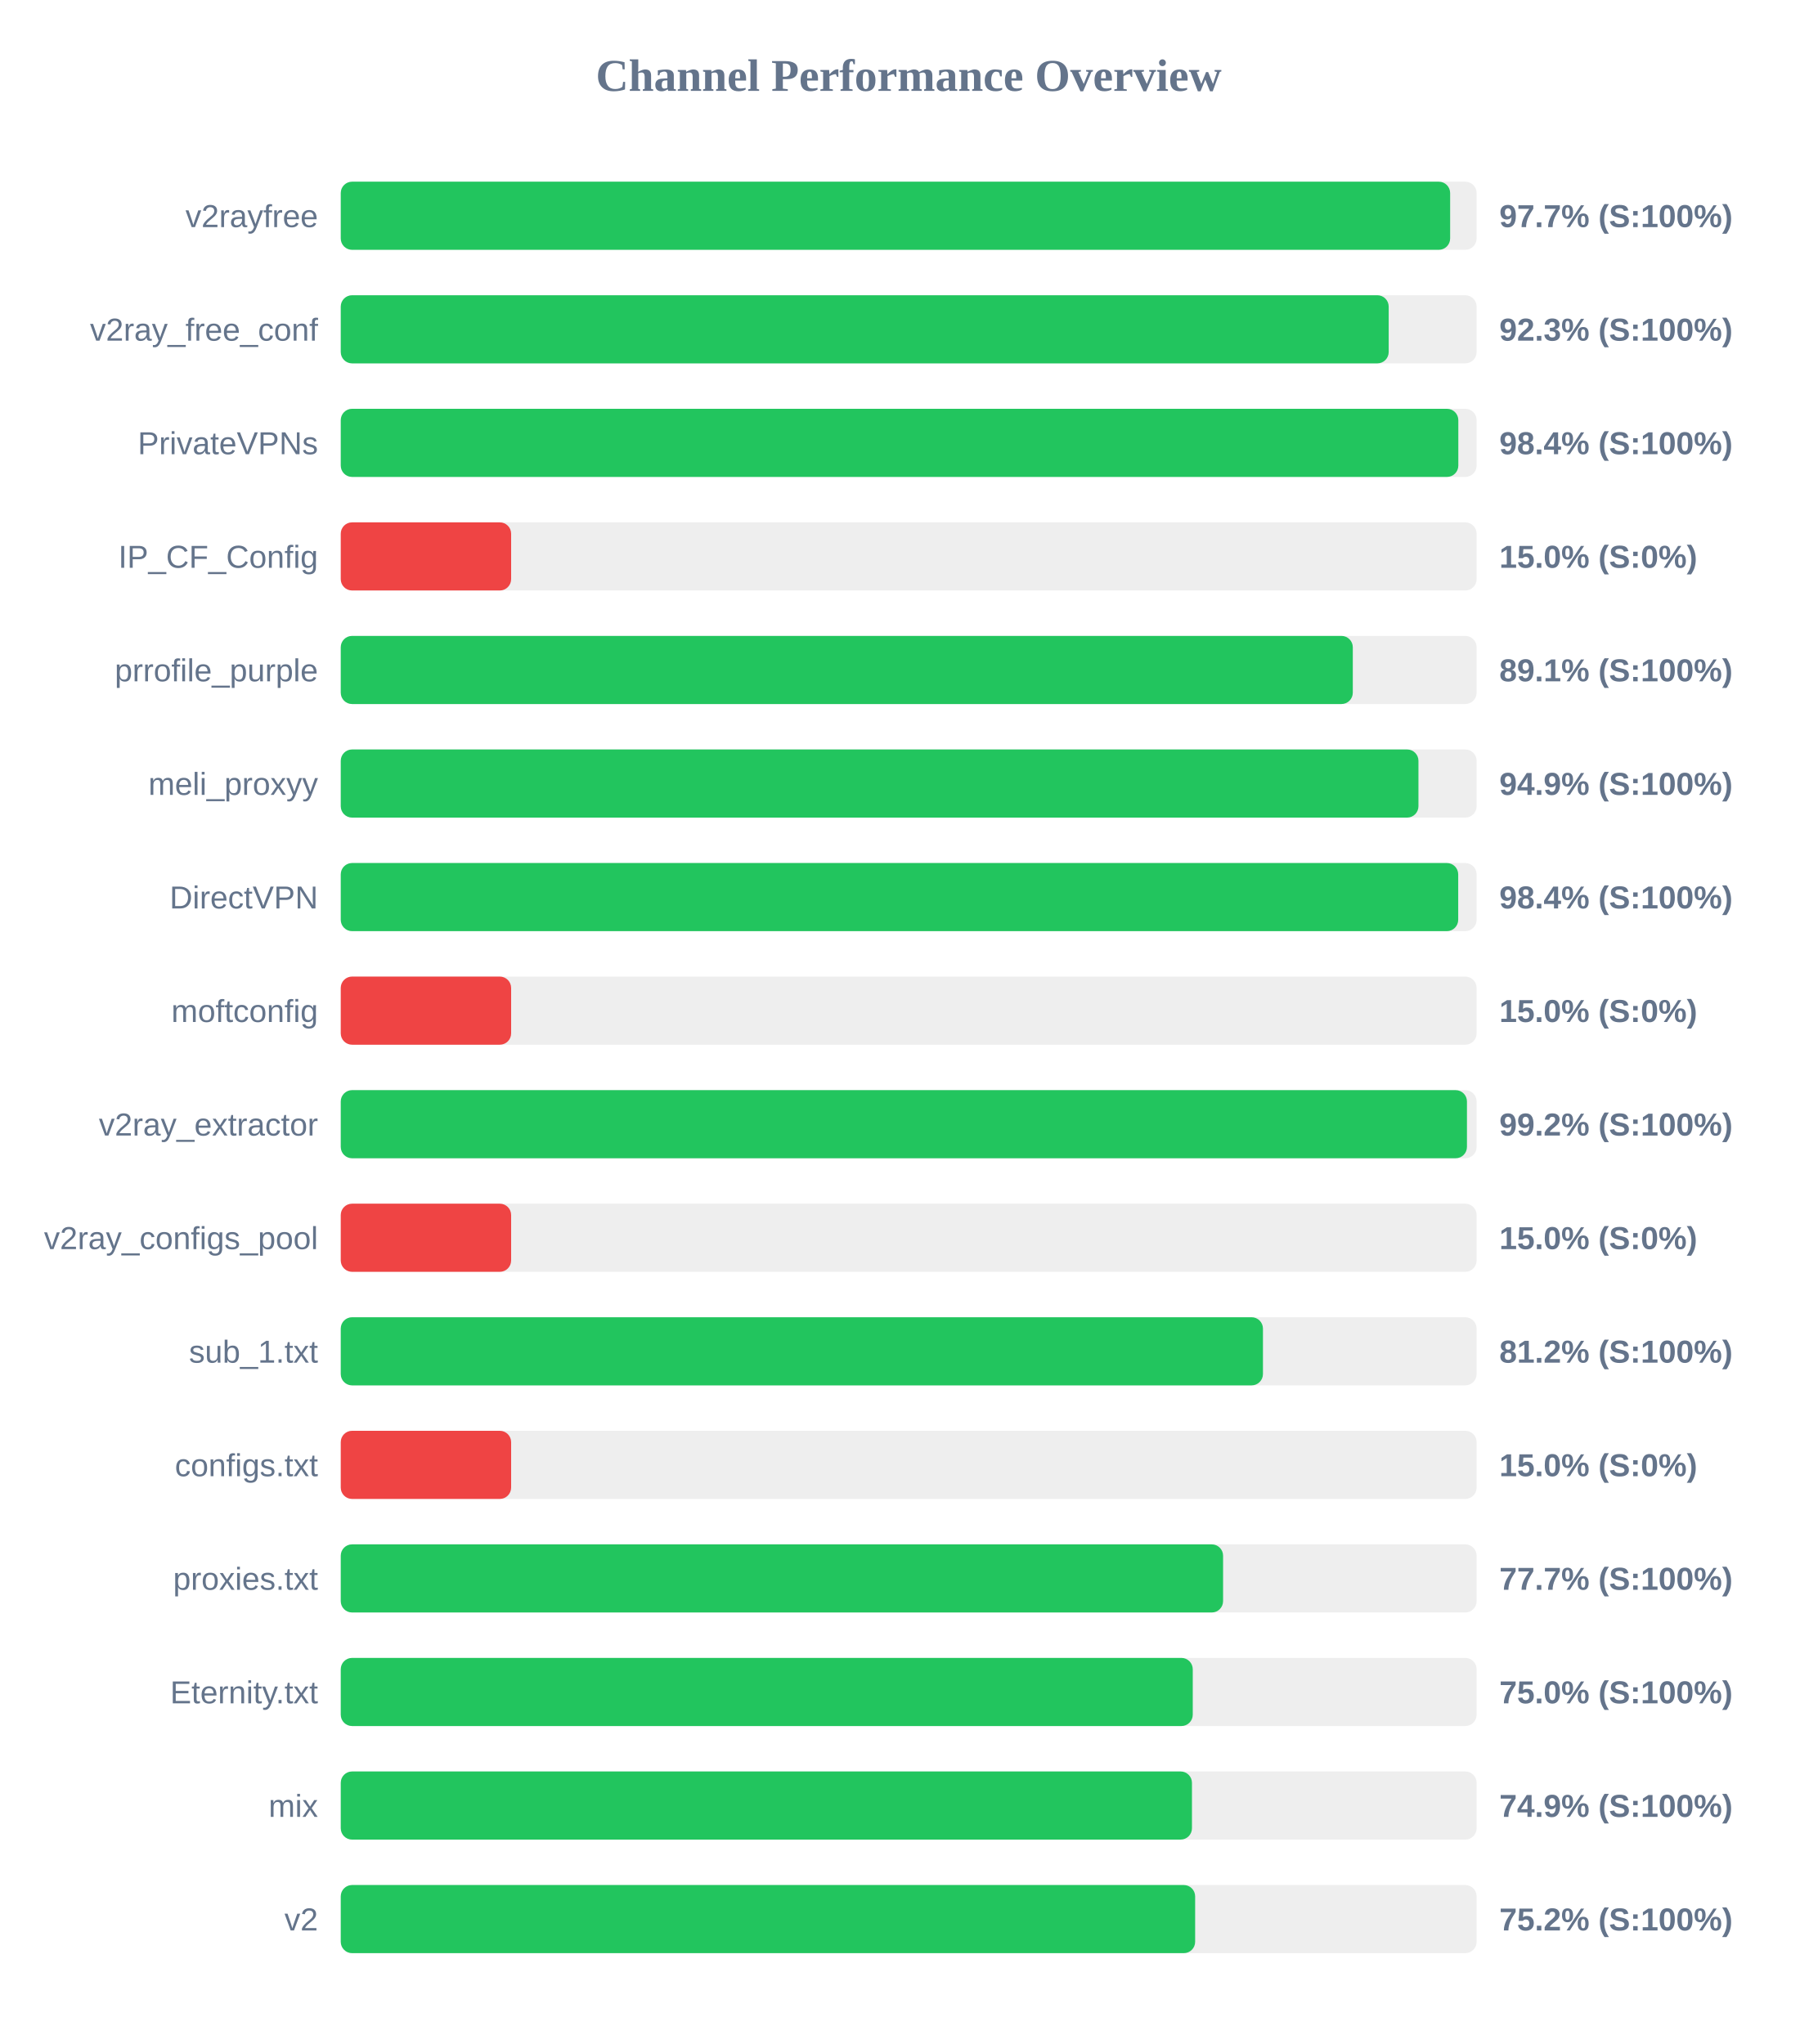
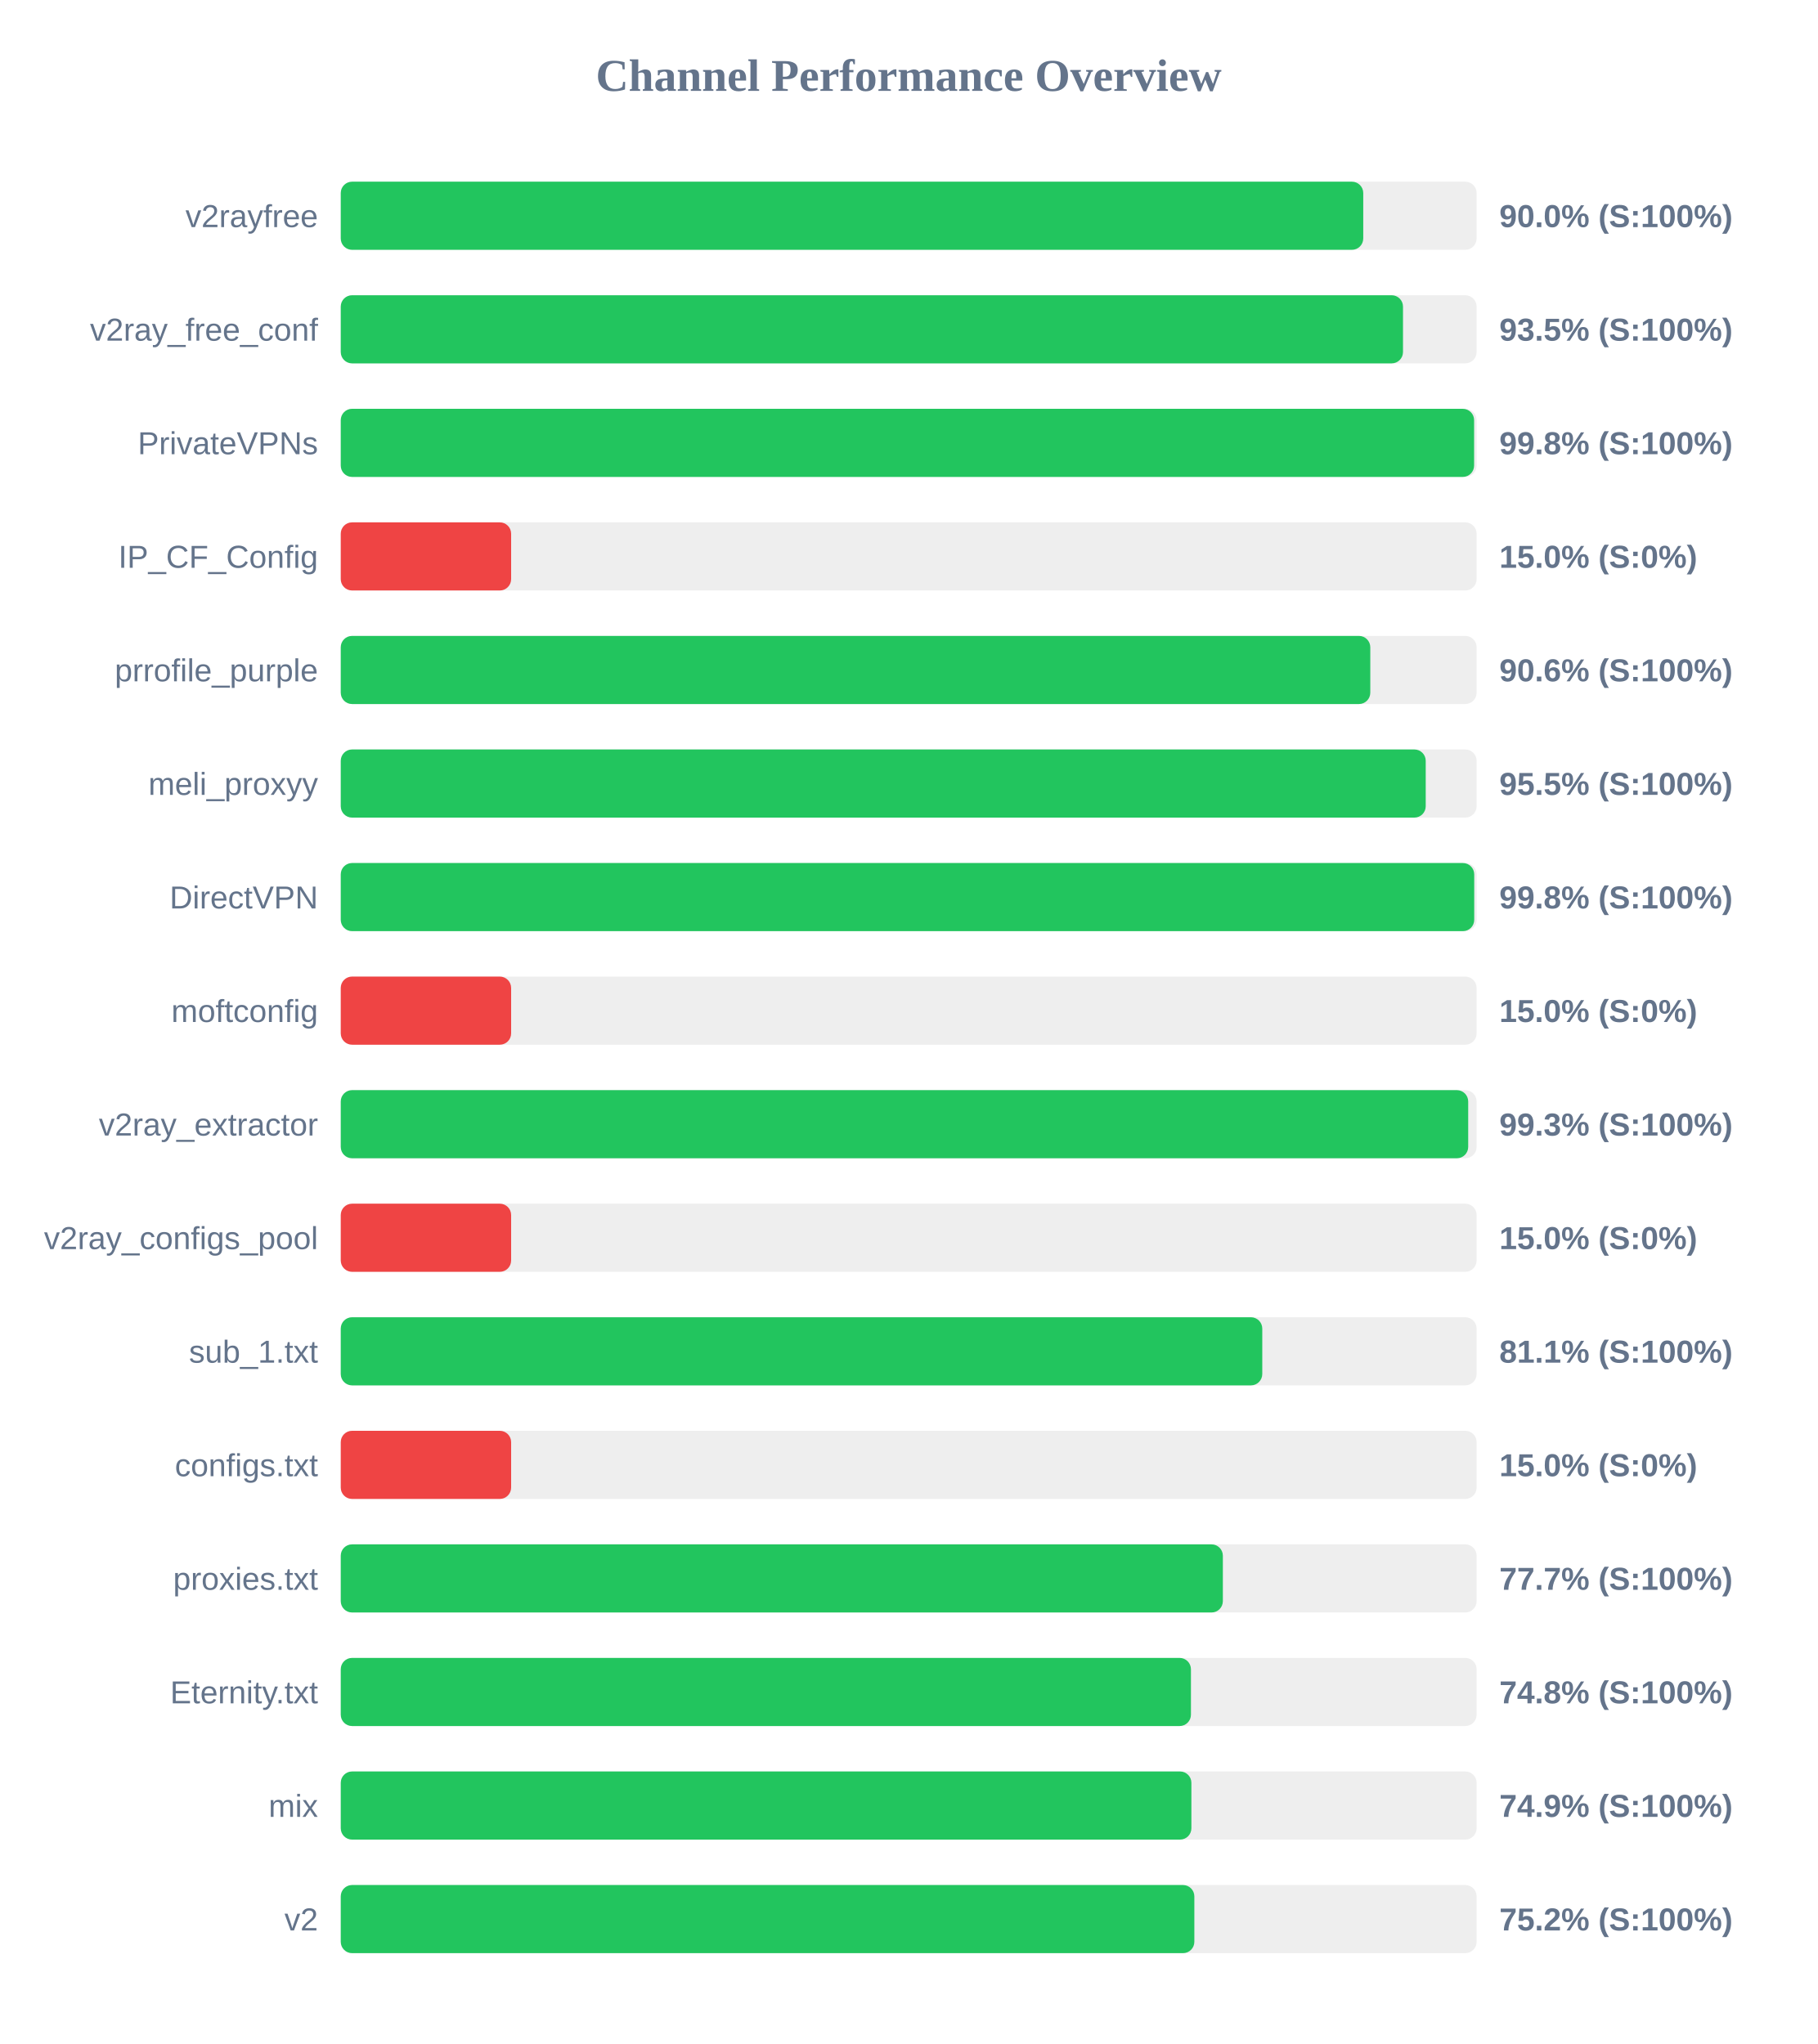
<svg xmlns="http://www.w3.org/2000/svg" width="800" height="900" version="1.1">
  <style>
        .row { font: 14px Arial; fill: #64748b; }
        .score { font: bold 14px Arial; fill: #64748b; }
    </style>
  <text x="400" y="40" text-anchor="middle" font-size="20px" font-weight="bold" fill="#64748b">Channel Performance Overview</text>
  <rect x="150" y="80" width="500" height="30" fill="#eee" rx="5" />
-   <rect x="150" y="80" width="488.35" height="30" fill="#22c55e" rx="5" />
+   <rect x="150" y="80" width="450.1" height="30" fill="#22c55e" rx="5" />
  <text x="140" y="100" text-anchor="end" class="row">v2rayfree</text>
-   <text x="660" y="100" text-anchor="start" class="score">97.7% (S:100%)</text>
+   <text x="660" y="100" text-anchor="start" class="score">90.0% (S:100%)</text>
  <rect x="150" y="130" width="500" height="30" fill="#eee" rx="5" />
-   <rect x="150" y="130" width="461.3" height="30" fill="#22c55e" rx="5" />
+   <rect x="150" y="130" width="467.6" height="30" fill="#22c55e" rx="5" />
  <text x="140" y="150" text-anchor="end" class="row">v2ray_free_conf</text>
-   <text x="660" y="150" text-anchor="start" class="score">92.3% (S:100%)</text>
+   <text x="660" y="150" text-anchor="start" class="score">93.5% (S:100%)</text>
  <rect x="150" y="180" width="500" height="30" fill="#eee" rx="5" />
-   <rect x="150" y="180" width="491.95" height="30" fill="#22c55e" rx="5" />
+   <rect x="150" y="180" width="498.9" height="30" fill="#22c55e" rx="5" />
  <text x="140" y="200" text-anchor="end" class="row">PrivateVPNs</text>
-   <text x="660" y="200" text-anchor="start" class="score">98.4% (S:100%)</text>
+   <text x="660" y="200" text-anchor="start" class="score">99.8% (S:100%)</text>
  <rect x="150" y="230" width="500" height="30" fill="#eee" rx="5" />
  <rect x="150" y="230" width="75.0" height="30" fill="#ef4444" rx="5" />
  <text x="140" y="250" text-anchor="end" class="row">IP_CF_Config</text>
  <text x="660" y="250" text-anchor="start" class="score">15.0% (S:0%)</text>
  <rect x="150" y="280" width="500" height="30" fill="#eee" rx="5" />
-   <rect x="150" y="280" width="445.5" height="30" fill="#22c55e" rx="5" />
+   <rect x="150" y="280" width="453.2" height="30" fill="#22c55e" rx="5" />
  <text x="140" y="300" text-anchor="end" class="row">prrofile_purple</text>
-   <text x="660" y="300" text-anchor="start" class="score">89.1% (S:100%)</text>
+   <text x="660" y="300" text-anchor="start" class="score">90.6% (S:100%)</text>
  <rect x="150" y="330" width="500" height="30" fill="#eee" rx="5" />
-   <rect x="150" y="330" width="474.4" height="30" fill="#22c55e" rx="5" />
+   <rect x="150" y="330" width="477.6" height="30" fill="#22c55e" rx="5" />
  <text x="140" y="350" text-anchor="end" class="row">meli_proxyy</text>
-   <text x="660" y="350" text-anchor="start" class="score">94.9% (S:100%)</text>
+   <text x="660" y="350" text-anchor="start" class="score">95.5% (S:100%)</text>
  <rect x="150" y="380" width="500" height="30" fill="#eee" rx="5" />
-   <rect x="150" y="380" width="491.9" height="30" fill="#22c55e" rx="5" />
+   <rect x="150" y="380" width="498.95" height="30" fill="#22c55e" rx="5" />
  <text x="140" y="400" text-anchor="end" class="row">DirectVPN</text>
-   <text x="660" y="400" text-anchor="start" class="score">98.4% (S:100%)</text>
+   <text x="660" y="400" text-anchor="start" class="score">99.8% (S:100%)</text>
  <rect x="150" y="430" width="500" height="30" fill="#eee" rx="5" />
  <rect x="150" y="430" width="75.0" height="30" fill="#ef4444" rx="5" />
  <text x="140" y="450" text-anchor="end" class="row">moftconfig</text>
  <text x="660" y="450" text-anchor="start" class="score">15.0% (S:0%)</text>
  <rect x="150" y="480" width="500" height="30" fill="#eee" rx="5" />
-   <rect x="150" y="480" width="495.75" height="30" fill="#22c55e" rx="5" />
+   <rect x="150" y="480" width="496.3" height="30" fill="#22c55e" rx="5" />
  <text x="140" y="500" text-anchor="end" class="row">v2ray_extractor</text>
-   <text x="660" y="500" text-anchor="start" class="score">99.2% (S:100%)</text>
+   <text x="660" y="500" text-anchor="start" class="score">99.3% (S:100%)</text>
  <rect x="150" y="530" width="500" height="30" fill="#eee" rx="5" />
  <rect x="150" y="530" width="75.0" height="30" fill="#ef4444" rx="5" />
  <text x="140" y="550" text-anchor="end" class="row">v2ray_configs_pool</text>
  <text x="660" y="550" text-anchor="start" class="score">15.0% (S:0%)</text>
  <rect x="150" y="580" width="500" height="30" fill="#eee" rx="5" />
-   <rect x="150" y="580" width="405.95" height="30" fill="#22c55e" rx="5" />
+   <rect x="150" y="580" width="405.65" height="30" fill="#22c55e" rx="5" />
  <text x="140" y="600" text-anchor="end" class="row">sub_1.txt</text>
-   <text x="660" y="600" text-anchor="start" class="score">81.2% (S:100%)</text>
+   <text x="660" y="600" text-anchor="start" class="score">81.1% (S:100%)</text>
  <rect x="150" y="630" width="500" height="30" fill="#eee" rx="5" />
  <rect x="150" y="630" width="75.0" height="30" fill="#ef4444" rx="5" />
  <text x="140" y="650" text-anchor="end" class="row">configs.txt</text>
  <text x="660" y="650" text-anchor="start" class="score">15.0% (S:0%)</text>
  <rect x="150" y="680" width="500" height="30" fill="#eee" rx="5" />
-   <rect x="150" y="680" width="388.4" height="30" fill="#22c55e" rx="5" />
+   <rect x="150" y="680" width="388.3" height="30" fill="#22c55e" rx="5" />
  <text x="140" y="700" text-anchor="end" class="row">proxies.txt</text>
  <text x="660" y="700" text-anchor="start" class="score">77.7% (S:100%)</text>
  <rect x="150" y="730" width="500" height="30" fill="#eee" rx="5" />
-   <rect x="150" y="730" width="375.05" height="30" fill="#22c55e" rx="5" />
+   <rect x="150" y="730" width="374.25" height="30" fill="#22c55e" rx="5" />
  <text x="140" y="750" text-anchor="end" class="row">Eternity.txt</text>
-   <text x="660" y="750" text-anchor="start" class="score">75.0% (S:100%)</text>
+   <text x="660" y="750" text-anchor="start" class="score">74.8% (S:100%)</text>
  <rect x="150" y="780" width="500" height="30" fill="#eee" rx="5" />
-   <rect x="150" y="780" width="374.7" height="30" fill="#22c55e" rx="5" />
+   <rect x="150" y="780" width="374.45" height="30" fill="#22c55e" rx="5" />
  <text x="140" y="800" text-anchor="end" class="row">mix</text>
  <text x="660" y="800" text-anchor="start" class="score">74.9% (S:100%)</text>
  <rect x="150" y="830" width="500" height="30" fill="#eee" rx="5" />
-   <rect x="150" y="830" width="376.1" height="30" fill="#22c55e" rx="5" />
+   <rect x="150" y="830" width="375.75" height="30" fill="#22c55e" rx="5" />
  <text x="140" y="850" text-anchor="end" class="row">v2</text>
  <text x="660" y="850" text-anchor="start" class="score">75.2% (S:100%)</text>
</svg>
